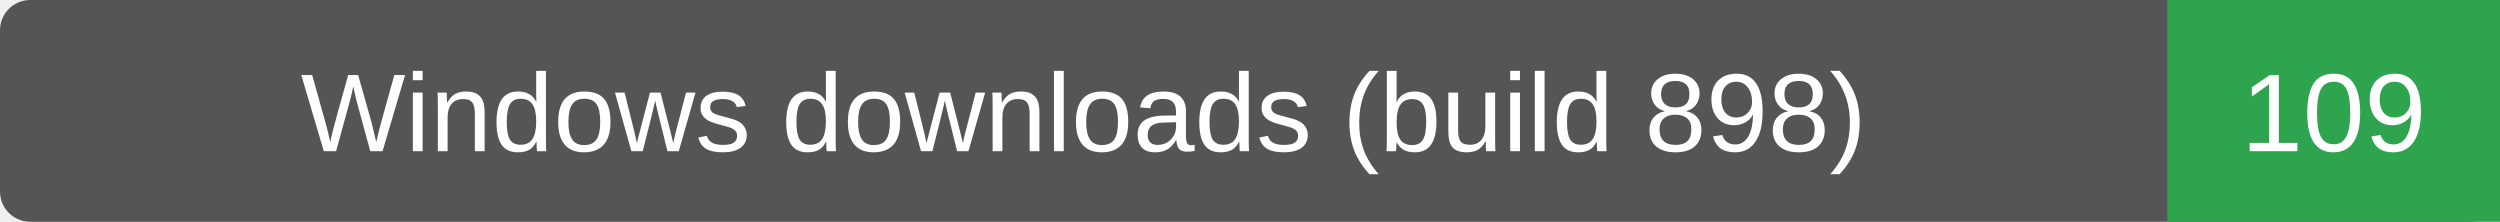
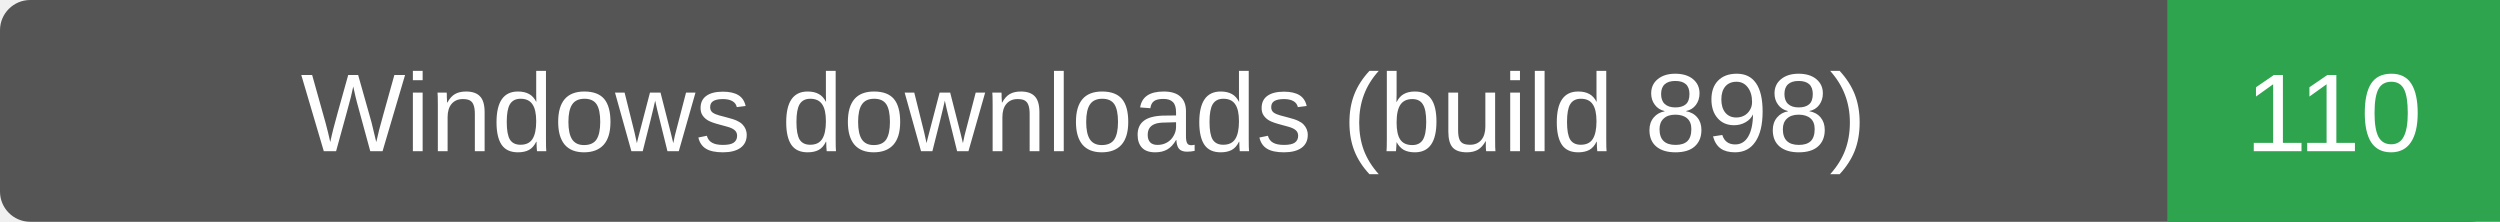
- <svg xmlns="http://www.w3.org/2000/svg" width="248" height="22" role="img" aria-label="Windows downloads (build 898): 109">
+ <svg xmlns="http://www.w3.org/2000/svg" width="248" height="22" role="img" aria-label="Windows downloads (build 898): 110">
  <rect width="248" height="22" rx="3" fill="#555" />
  <path d="M215 0h33v22h-33z" fill="#2ea44f" />
  <g fill="#fff" text-anchor="middle" font-family="Verdana,Arial,sans-serif" font-size="11">
    <text x="107.5" y="15">Windows downloads (build 898)</text>
-     <text x="231.5" y="15">109</text>
+     <text x="231.5" y="15">110</text>
  </g>
</svg>
